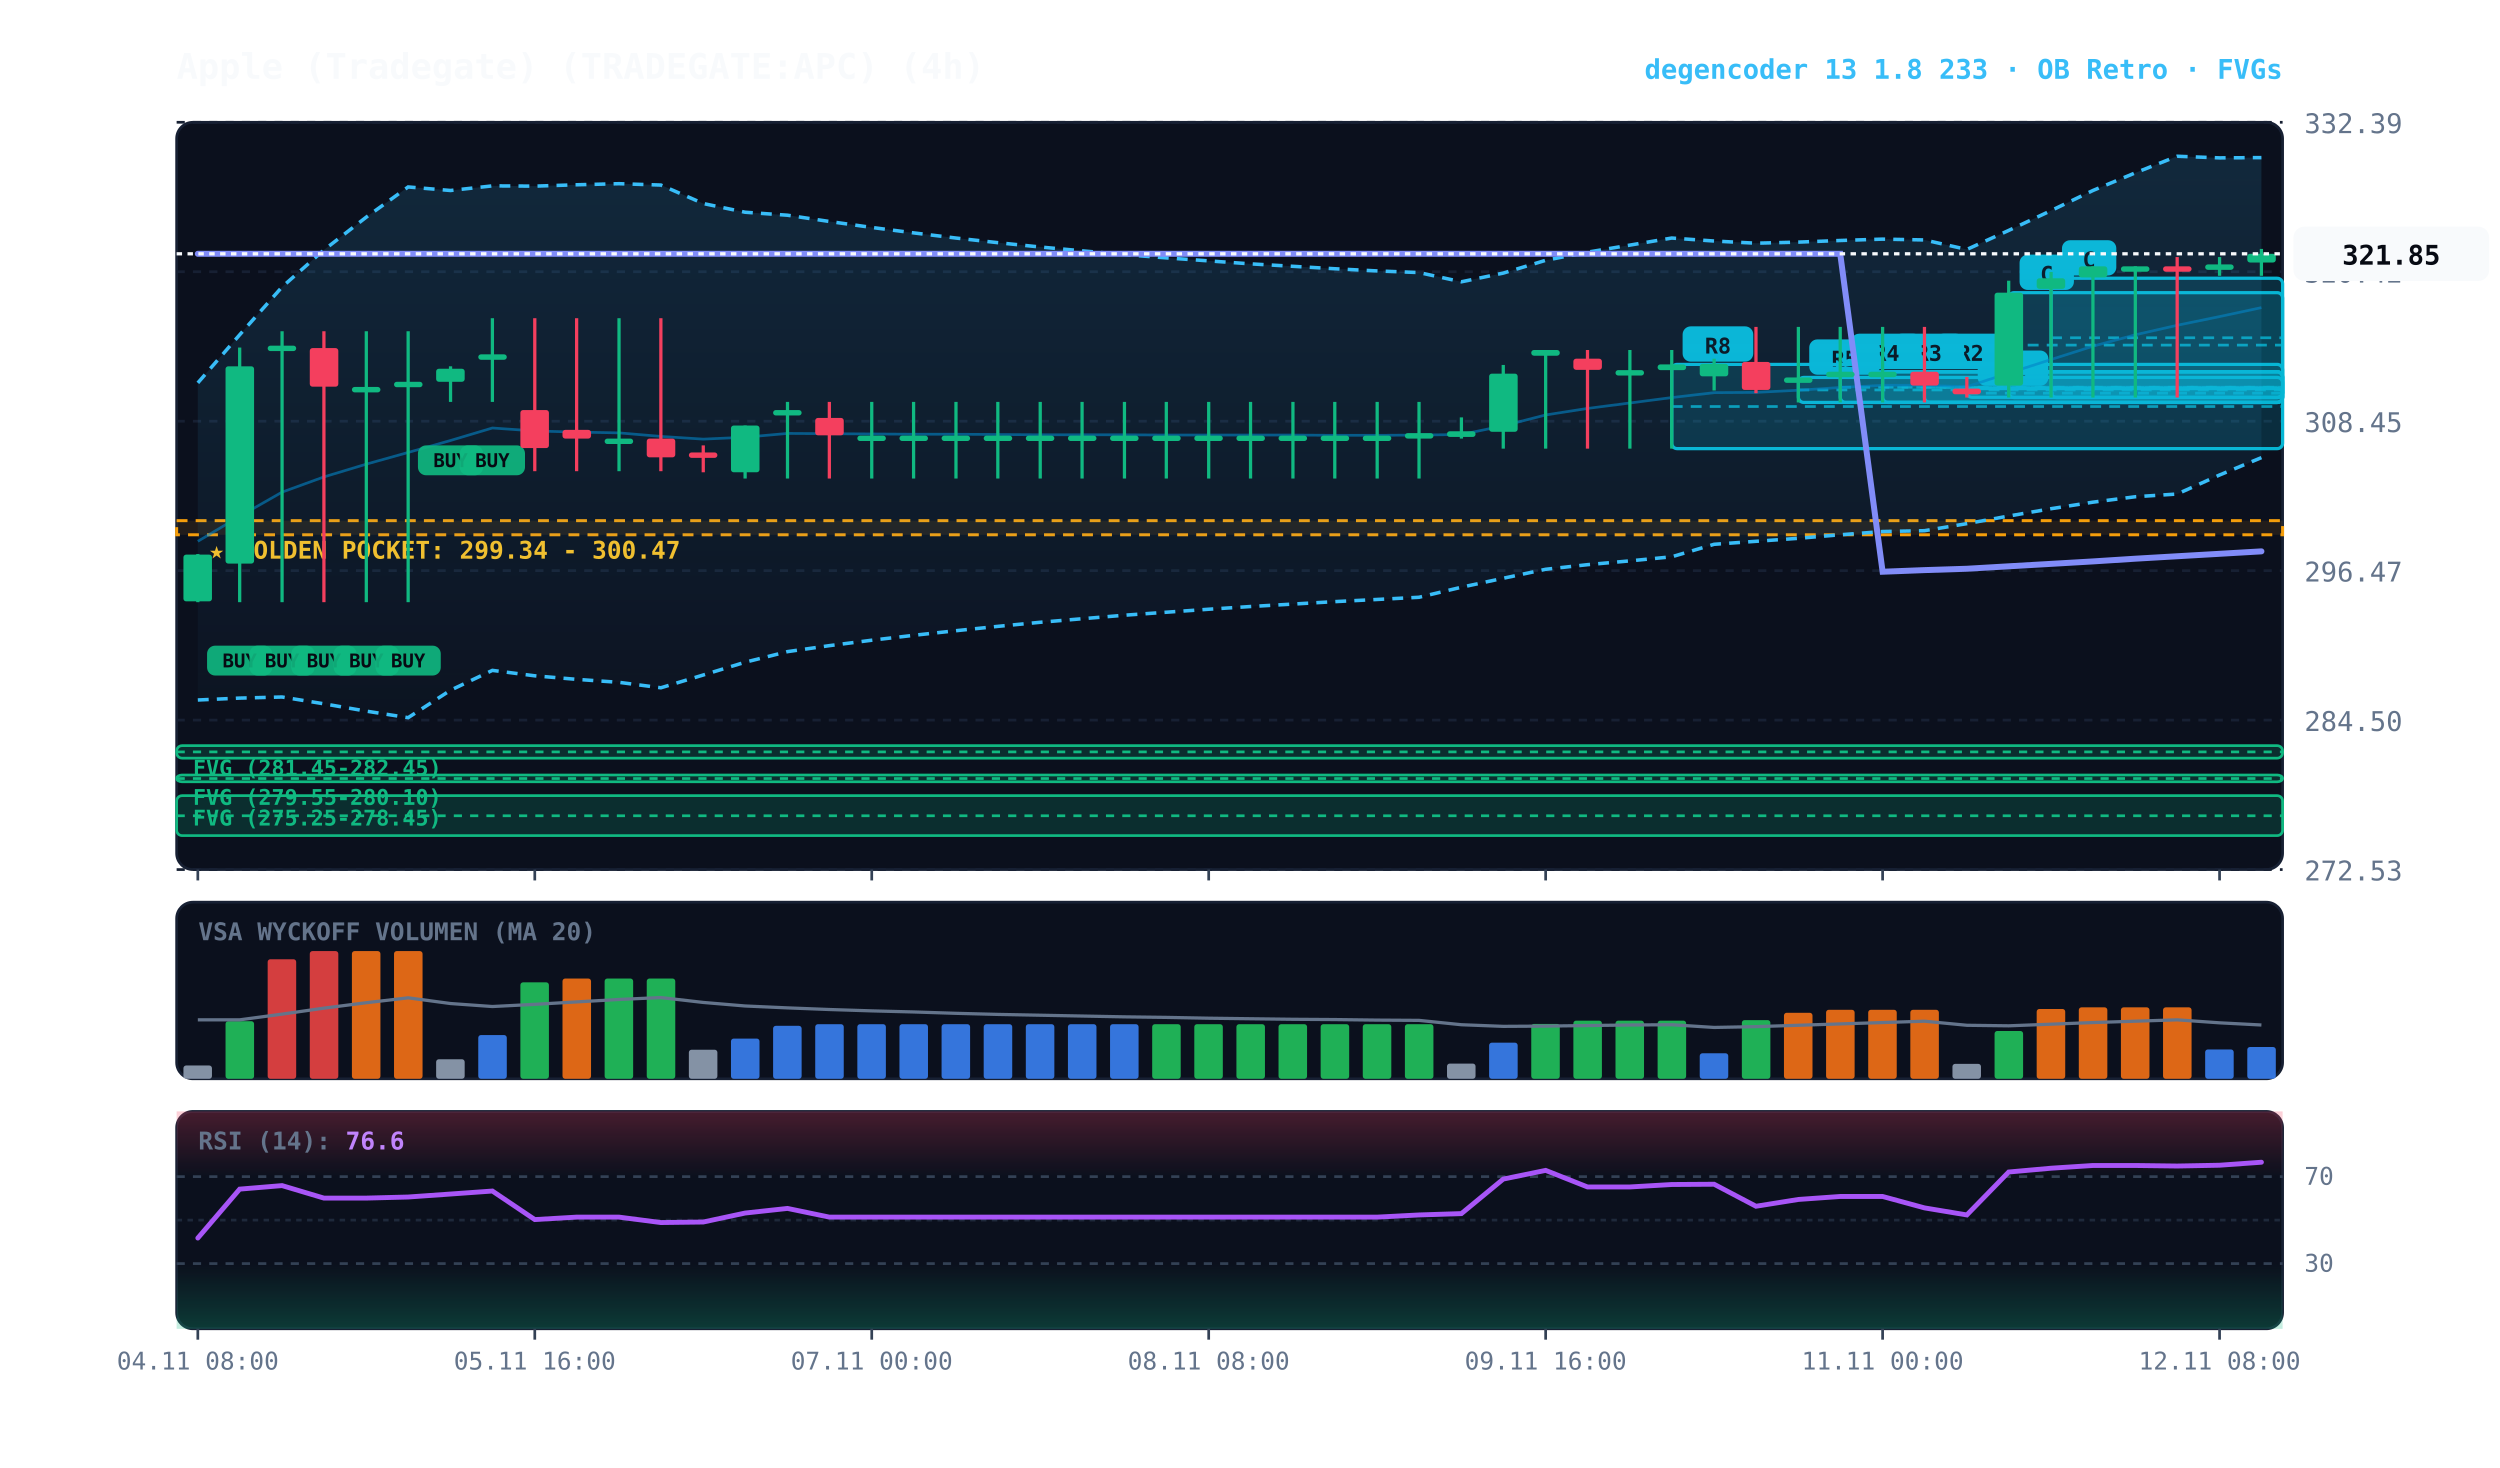
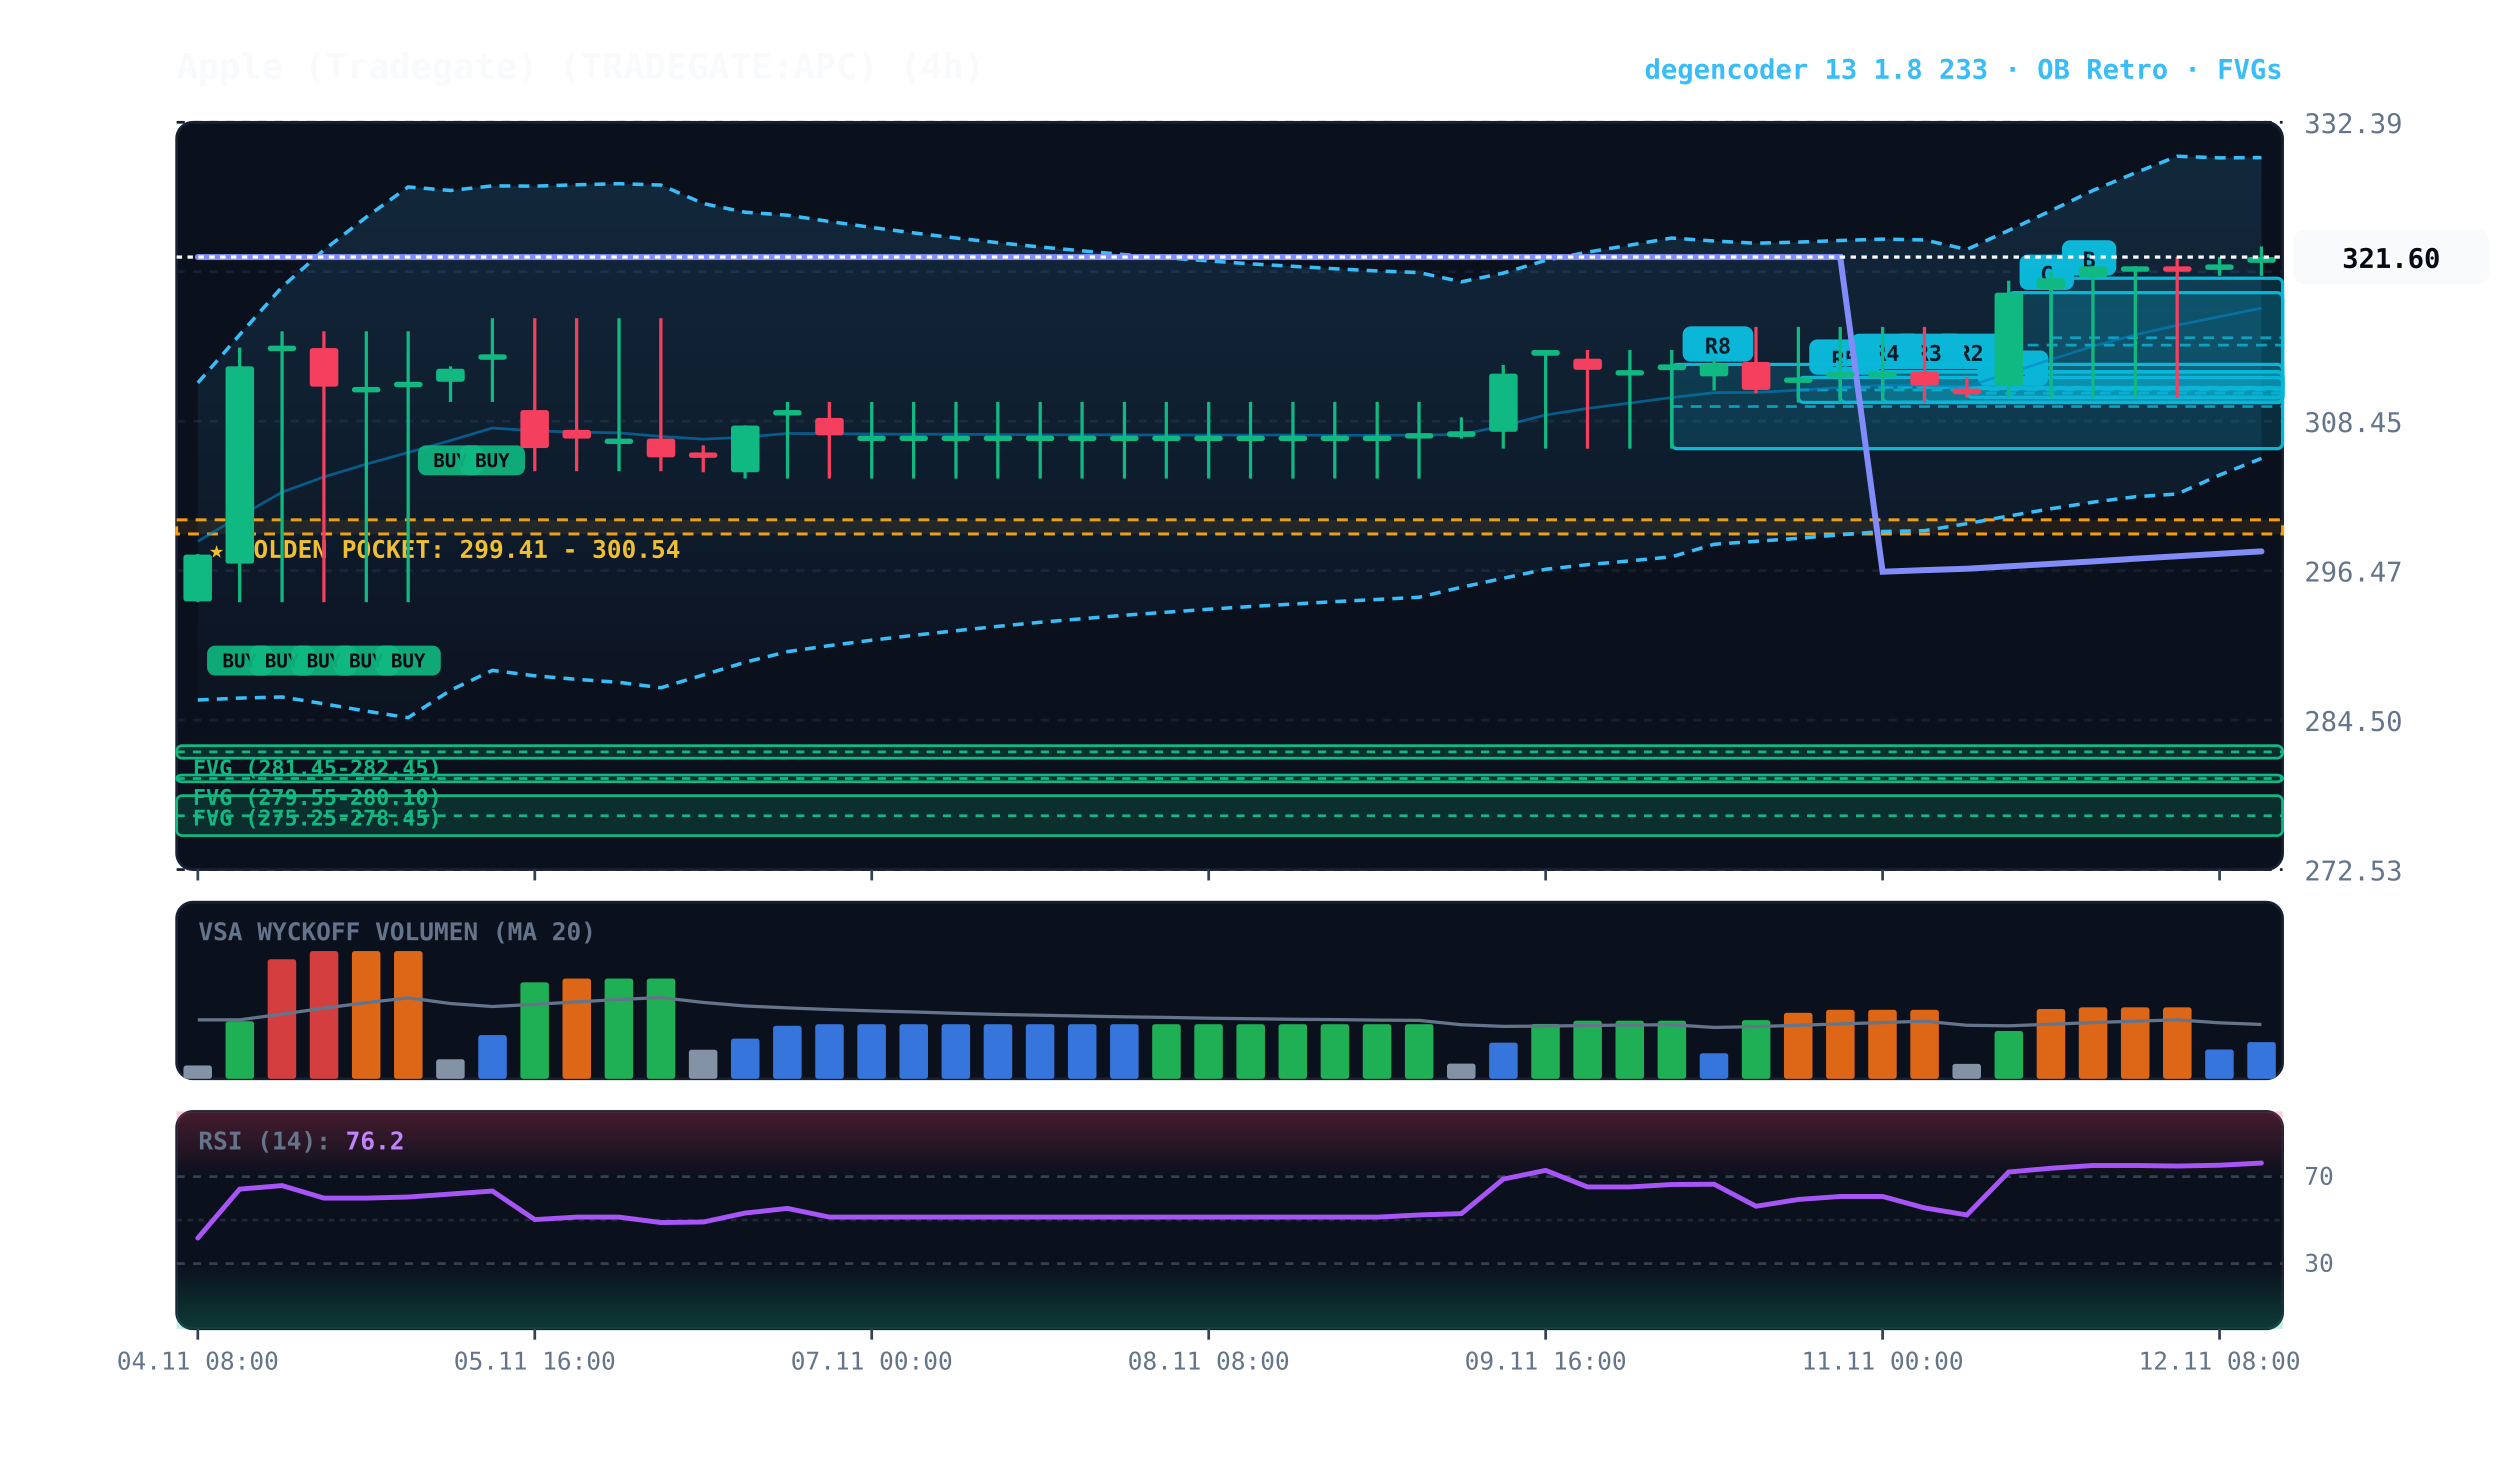
<svg xmlns="http://www.w3.org/2000/svg" viewBox="0 0 920 540" width="100%" height="100%" style="background:#070a13; font-family:'JetBrains Mono', monospace;">
  <defs>
    <linearGradient id="cloud-grad" x1="0%" y1="0%" x2="0%" y2="100%">
      <stop offset="0%" stop-color="#38bdf8" stop-opacity="0.14" />
      <stop offset="100%" stop-color="#38bdf8" stop-opacity="0.02" />
    </linearGradient>
    <linearGradient id="rsi-overbought" x1="0%" y1="0%" x2="0%" y2="100%">
      <stop offset="0%" stop-color="#f43f5e" stop-opacity="0.25" />
      <stop offset="100%" stop-color="#f43f5e" stop-opacity="0.0" />
    </linearGradient>
    <linearGradient id="rsi-oversold" x1="0%" y1="0%" x2="0%" y2="100%">
      <stop offset="0%" stop-color="#10b981" stop-opacity="0.0" />
      <stop offset="100%" stop-color="#10b981" stop-opacity="0.25" />
    </linearGradient>
  </defs>
  <rect x="65" y="45" width="775" height="275" fill="#0b101d" rx="6" stroke="#172033" stroke-width="1" />
  <rect x="65" y="332" width="775" height="65" fill="#0b101d" rx="6" stroke="#172033" stroke-width="1" />
  <rect x="65" y="409" width="775" height="80" fill="#0b101d" rx="6" stroke="#172033" stroke-width="1" />
  <line x1="65" y1="320.0" x2="840" y2="320.0" stroke="#172033" stroke-dasharray="3,3" stroke-width="1" />
  <text x="848" y="324.0" fill="#64748b" font-size="10" text-anchor="start">272.53</text>
  <line x1="65" y1="265.0" x2="840" y2="265.0" stroke="#172033" stroke-dasharray="3,3" stroke-width="1" />
  <text x="848" y="269.0" fill="#64748b" font-size="10" text-anchor="start">284.50</text>
  <line x1="65" y1="210.0" x2="840" y2="210.0" stroke="#172033" stroke-dasharray="3,3" stroke-width="1" />
  <text x="848" y="214.0" fill="#64748b" font-size="10" text-anchor="start">296.47</text>
  <line x1="65" y1="155.0" x2="840" y2="155.0" stroke="#172033" stroke-dasharray="3,3" stroke-width="1" />
  <text x="848" y="159.0" fill="#64748b" font-size="10" text-anchor="start">308.45</text>
  <line x1="65" y1="100.0" x2="840" y2="100.0" stroke="#172033" stroke-dasharray="3,3" stroke-width="1" />
  <text x="848" y="104.0" fill="#64748b" font-size="10" text-anchor="start">320.42</text>
  <line x1="65" y1="45.0" x2="840" y2="45.0" stroke="#172033" stroke-dasharray="3,3" stroke-width="1" />
  <text x="848" y="49.0" fill="#64748b" font-size="10" text-anchor="start">332.39</text>
-   <rect x="65" y="191.6" width="775" height="5.2" fill="rgba(245, 158, 11, 0.10)" stroke="#f59e0b" stroke-dasharray="4,3" stroke-width="1.1" />
-   <text x="77" y="205.6" fill="#fbbf24" font-size="9" font-weight="bold">★ GOLDEN POCKET: 299.34 - 300.47</text>
+   <rect x="65" y="191.3" width="775" height="5.2" fill="rgba(245, 158, 11, 0.10)" stroke="#f59e0b" stroke-dasharray="4,3" stroke-width="1.1" />
+   <text x="77" y="205.3" fill="#fbbf24" font-size="9" font-weight="bold">★ GOLDEN POCKET: 299.41 - 300.54</text>
  <rect x="65.0" y="274.4" width="775.0" height="4.6" fill="rgba(16, 185, 129, 0.18)" stroke="#10b981" stroke-width="1" rx="2" />
  <line x1="65.0" y1="276.7" x2="840" y2="276.7" stroke="#10b981" stroke-dasharray="3,3" stroke-width="1" />
  <text x="71.0" y="285.4" fill="#10b981" font-size="8" font-weight="bold">FVG (281.45-282.45)</text>
  <rect x="65.0" y="285.2" width="775.0" height="2.5" fill="rgba(16, 185, 129, 0.18)" stroke="#10b981" stroke-width="1" rx="2" />
  <line x1="65.0" y1="286.5" x2="840" y2="286.5" stroke="#10b981" stroke-dasharray="3,3" stroke-width="1" />
  <text x="71.0" y="296.2" fill="#10b981" font-size="8" font-weight="bold">FVG (279.55-280.10)</text>
  <rect x="65.0" y="292.8" width="775.0" height="14.7" fill="rgba(16, 185, 129, 0.18)" stroke="#10b981" stroke-width="1" rx="2" />
  <line x1="65.0" y1="300.2" x2="840" y2="300.2" stroke="#10b981" stroke-dasharray="3,3" stroke-width="1" />
  <text x="71.0" y="303.8" fill="#10b981" font-size="8" font-weight="bold">FVG (275.25-278.45)</text>
  <rect x="754.8" y="102.4" width="85.2" height="43.9" fill="rgba(6, 182, 212, 0.18)" stroke="#06b6d4" stroke-width="1.2" rx="2" />
  <line x1="754.8" y1="124.3" x2="840" y2="124.3" stroke="#06b6d4" stroke-dasharray="4,3" stroke-width="1.0" opacity="0.8" />
  <rect x="758.8" y="88.4" width="20" height="13" fill="#06b6d4" rx="3" />
-   <text x="768.8" y="98.4" fill="#070a13" font-size="8" font-weight="bold" text-anchor="middle">C</text>
+   <text x="768.8" y="98.4" fill="#070a13" font-size="8" font-weight="bold" text-anchor="middle">B</text>
  <rect x="739.2" y="107.7" width="100.8" height="38.6" fill="rgba(6, 182, 212, 0.18)" stroke="#06b6d4" stroke-width="1.2" rx="2" />
  <line x1="739.2" y1="127.0" x2="840" y2="127.0" stroke="#06b6d4" stroke-dasharray="4,3" stroke-width="1.0" opacity="0.8" />
  <rect x="743.2" y="93.7" width="20" height="13" fill="#06b6d4" rx="3" />
  <text x="753.2" y="103.7" fill="#070a13" font-size="8" font-weight="bold" text-anchor="middle">C</text>
  <rect x="723.8" y="143.0" width="116.2" height="3.2" fill="rgba(6, 182, 212, 0.18)" stroke="#06b6d4" stroke-width="1.2" rx="2" />
  <line x1="723.8" y1="144.7" x2="840" y2="144.7" stroke="#06b6d4" stroke-dasharray="4,3" stroke-width="1.0" opacity="0.8" />
  <rect x="727.8" y="129.0" width="26" height="13" fill="#06b6d4" rx="3" />
  <text x="740.8" y="139.0" fill="#070a13" font-size="8" font-weight="bold" text-anchor="middle">R1</text>
  <rect x="708.2" y="136.8" width="131.8" height="11.3" fill="rgba(6, 182, 212, 0.18)" stroke="#06b6d4" stroke-width="1.2" rx="2" />
  <line x1="708.2" y1="142.5" x2="840" y2="142.5" stroke="#06b6d4" stroke-dasharray="4,3" stroke-width="1.0" opacity="0.8" />
  <rect x="712.2" y="122.8" width="26" height="13" fill="#06b6d4" rx="3" />
  <text x="725.2" y="132.8" fill="#070a13" font-size="8" font-weight="bold" text-anchor="middle">R2</text>
  <rect x="692.8" y="136.8" width="147.2" height="11.3" fill="rgba(6, 182, 212, 0.18)" stroke="#06b6d4" stroke-width="1.2" rx="2" />
  <line x1="692.8" y1="142.5" x2="840" y2="142.5" stroke="#06b6d4" stroke-dasharray="4,3" stroke-width="1.0" opacity="0.8" />
  <rect x="696.8" y="122.8" width="26" height="13" fill="#06b6d4" rx="3" />
  <text x="709.8" y="132.8" fill="#070a13" font-size="8" font-weight="bold" text-anchor="middle">R3</text>
  <rect x="677.2" y="136.8" width="162.8" height="11.3" fill="rgba(6, 182, 212, 0.18)" stroke="#06b6d4" stroke-width="1.2" rx="2" />
  <line x1="677.2" y1="142.5" x2="840" y2="142.5" stroke="#06b6d4" stroke-dasharray="4,3" stroke-width="1.0" opacity="0.8" />
  <rect x="681.2" y="122.8" width="26" height="13" fill="#06b6d4" rx="3" />
  <text x="694.2" y="132.8" fill="#070a13" font-size="8" font-weight="bold" text-anchor="middle">R4</text>
  <rect x="661.8" y="138.9" width="178.2" height="9.2" fill="rgba(6, 182, 212, 0.18)" stroke="#06b6d4" stroke-width="1.2" rx="2" />
  <line x1="661.8" y1="143.5" x2="840" y2="143.5" stroke="#06b6d4" stroke-dasharray="4,3" stroke-width="1.0" opacity="0.8" />
  <rect x="665.8" y="124.9" width="26" height="13" fill="#06b6d4" rx="3" />
  <text x="678.8" y="134.9" fill="#070a13" font-size="8" font-weight="bold" text-anchor="middle">R5</text>
  <rect x="615.2" y="134.1" width="224.8" height="31.0" fill="rgba(6, 182, 212, 0.18)" stroke="#06b6d4" stroke-width="1.2" rx="2" />
  <line x1="615.2" y1="149.6" x2="840" y2="149.6" stroke="#06b6d4" stroke-dasharray="4,3" stroke-width="1.0" opacity="0.8" />
  <rect x="619.2" y="120.1" width="26" height="13" fill="#06b6d4" rx="3" />
  <text x="632.2" y="130.1" fill="#070a13" font-size="8" font-weight="bold" text-anchor="middle">R8</text>
-   <polygon points="72.8,140.9 88.2,123.2 103.8,105.6 119.2,92.0 134.8,79.9 150.2,68.8 165.8,70.1 181.2,68.4 196.8,68.5 212.2,68.0 227.8,67.6 243.2,68.1 258.8,74.9 274.2,78.1 289.8,79.2 305.2,81.5 320.8,83.7 336.2,85.7 351.8,87.6 367.2,89.3 382.8,90.9 398.2,92.3 413.8,93.7 429.2,94.9 444.8,96.0 460.2,97.1 475.8,98.0 491.2,98.9 506.8,99.7 522.2,100.3 537.8,103.7 553.2,100.5 568.8,95.8 584.2,92.8 599.8,90.2 615.2,87.6 630.8,88.7 646.2,89.5 661.8,89.1 677.2,88.5 692.8,88.0 708.2,88.3 723.8,91.8 739.2,84.8 754.8,77.5 770.2,70.1 785.8,63.6 801.2,57.5 816.8,58.1 832.2,58.0 832.2,168.4 816.8,174.8 801.2,181.8 785.8,182.8 770.2,184.8 754.8,187.2 739.2,189.9 723.8,192.7 708.2,195.3 692.8,195.6 677.2,196.8 661.8,198.1 646.2,199.2 630.8,200.3 615.2,204.9 599.8,206.4 584.2,207.8 568.8,209.5 553.2,212.8 537.8,216.1 522.2,219.8 506.8,220.6 491.2,221.4 475.8,222.3 460.2,223.2 444.8,224.2 429.2,225.3 413.8,226.4 398.2,227.7 382.8,229.0 367.2,230.5 351.8,232.1 336.2,233.8 320.8,235.6 305.2,237.6 289.8,239.8 274.2,243.7 258.8,248.4 243.2,253.1 227.8,251.1 212.2,250.0 196.8,248.7 181.2,246.7 165.8,254.0 150.2,264.1 134.8,261.7 119.2,259.0 103.8,256.5 88.2,256.9 72.8,257.6" fill="url(#cloud-grad)" />
+   <polygon points="72.8,140.9 88.2,123.2 103.8,105.6 119.2,92.0 134.8,79.9 150.2,68.8 165.8,70.1 181.2,68.4 196.8,68.5 212.2,68.0 227.8,67.6 243.2,68.1 258.8,74.9 274.2,78.1 289.8,79.2 305.2,81.5 320.8,83.7 336.2,85.7 351.8,87.6 367.2,89.3 382.8,90.9 398.2,92.3 413.8,93.7 429.2,94.9 444.8,96.0 460.2,97.1 475.8,98.0 491.2,98.9 506.8,99.7 522.2,100.3 537.8,103.7 553.2,100.5 568.8,95.8 584.2,92.8 599.8,90.2 615.2,87.6 630.8,88.7 646.2,89.5 661.8,89.1 677.2,88.5 692.8,88.0 708.2,88.3 723.8,91.8 739.2,84.8 754.8,77.5 770.2,70.1 785.8,63.6 801.2,57.5 816.8,58.1 832.2,58.0 832.2,168.7 816.8,174.8 801.2,181.8 785.8,182.8 770.2,184.8 754.8,187.2 739.2,189.9 723.8,192.7 708.2,195.3 692.8,195.6 677.2,196.8 661.8,198.1 646.2,199.2 630.8,200.3 615.2,204.9 599.8,206.4 584.2,207.8 568.8,209.5 553.2,212.8 537.8,216.1 522.2,219.8 506.8,220.6 491.2,221.4 475.8,222.3 460.2,223.2 444.8,224.2 429.2,225.3 413.8,226.4 398.2,227.7 382.8,229.0 367.2,230.5 351.8,232.1 336.2,233.8 320.8,235.6 305.2,237.6 289.8,239.8 274.2,243.7 258.8,248.4 243.2,253.1 227.8,251.1 212.2,250.0 196.8,248.7 181.2,246.7 165.8,254.0 150.2,264.1 134.8,261.7 119.2,259.0 103.8,256.5 88.2,256.9 72.8,257.6" fill="url(#cloud-grad)" />
  <polyline points="72.8,140.9 88.2,123.2 103.8,105.6 119.2,92.0 134.8,79.9 150.2,68.8 165.8,70.1 181.2,68.4 196.8,68.5 212.2,68.0 227.8,67.6 243.2,68.1 258.8,74.9 274.2,78.1 289.8,79.2 305.2,81.5 320.8,83.7 336.2,85.7 351.8,87.6 367.2,89.3 382.8,90.9 398.2,92.3 413.8,93.7 429.2,94.9 444.8,96.0 460.2,97.1 475.8,98.0 491.2,98.9 506.8,99.7 522.2,100.3 537.8,103.7 553.2,100.5 568.8,95.8 584.2,92.8 599.8,90.2 615.2,87.6 630.8,88.7 646.2,89.5 661.8,89.1 677.2,88.5 692.8,88.0 708.2,88.3 723.8,91.8 739.2,84.8 754.8,77.5 770.2,70.1 785.8,63.6 801.2,57.5 816.8,58.1 832.2,58.0" fill="none" stroke="#38bdf8" stroke-width="1.3" stroke-dasharray="4,3" />
-   <polyline points="72.8,257.6 88.2,256.9 103.8,256.5 119.2,259.0 134.8,261.7 150.2,264.1 165.8,254.0 181.2,246.7 196.8,248.7 212.2,250.0 227.8,251.1 243.2,253.1 258.8,248.4 274.2,243.7 289.8,239.8 305.2,237.6 320.8,235.6 336.2,233.8 351.8,232.1 367.2,230.5 382.8,229.0 398.2,227.7 413.8,226.4 429.2,225.3 444.8,224.2 460.2,223.2 475.8,222.3 491.2,221.4 506.8,220.6 522.2,219.8 537.8,216.1 553.2,212.8 568.8,209.5 584.2,207.8 599.8,206.4 615.2,204.9 630.8,200.3 646.2,199.2 661.8,198.1 677.2,196.8 692.8,195.6 708.2,195.3 723.8,192.7 739.2,189.9 754.8,187.2 770.2,184.8 785.8,182.8 801.2,181.8 816.8,174.8 832.2,168.4" fill="none" stroke="#38bdf8" stroke-width="1.3" stroke-dasharray="4,3" />
-   <polyline points="72.8,199.2 88.2,190.0 103.8,181.1 119.2,175.5 134.8,170.8 150.2,166.5 165.8,162.1 181.2,157.5 196.8,158.6 212.2,159.0 227.8,159.3 243.2,160.6 258.8,161.6 274.2,160.9 289.8,159.5 305.2,159.6 320.8,159.7 336.2,159.8 351.8,159.8 367.2,159.9 382.8,160.0 398.2,160.0 413.8,160.0 429.2,160.1 444.8,160.1 460.2,160.1 475.8,160.1 491.2,160.2 506.8,160.2 522.2,160.1 537.8,159.9 553.2,156.7 568.8,152.7 584.2,150.3 599.8,148.3 615.2,146.3 630.8,144.5 646.2,144.4 661.8,143.6 677.2,142.6 692.8,141.8 708.2,141.8 723.8,142.3 739.2,137.3 754.8,132.3 770.2,127.4 785.8,123.2 801.2,119.7 816.8,116.5 832.2,113.2" fill="none" stroke="#0284c7" stroke-width="1.0" stroke-opacity="0.6" />
-   <polyline points="72.8,93.4 88.2,93.4 103.8,93.4 119.2,93.4 134.8,93.4 150.2,93.4 165.8,93.4 181.2,93.4 196.8,93.4 212.2,93.4 227.8,93.4 243.2,93.4 258.8,93.4 274.2,93.4 289.8,93.4 305.2,93.4 320.8,93.4 336.2,93.4 351.8,93.4 367.2,93.4 382.8,93.4 398.2,93.4 413.8,93.4 429.2,93.4 444.8,93.4 460.2,93.4 475.8,93.4 491.2,93.4 506.8,93.4 522.2,93.4 537.8,93.4 553.2,93.4 568.8,93.4 584.2,93.4 599.8,93.4 615.2,93.4 630.8,93.4 646.2,93.4 661.8,93.4 677.2,93.4 692.8,210.4 708.2,209.8 723.8,209.3 739.2,208.4 754.8,207.5 770.2,206.6 785.8,205.6 801.2,204.7 816.8,203.8 832.2,202.9" fill="none" stroke="#818cf8" stroke-width="2.2" stroke-linecap="round" />
+   <polyline points="72.8,257.6 88.2,256.9 103.8,256.5 119.2,259.0 134.8,261.7 150.2,264.1 165.8,254.0 181.2,246.7 196.8,248.7 212.2,250.0 227.8,251.1 243.2,253.1 258.8,248.4 274.2,243.7 289.8,239.8 305.2,237.6 320.8,235.6 336.2,233.8 351.8,232.1 367.2,230.5 382.8,229.0 398.2,227.7 413.8,226.4 429.2,225.3 444.8,224.2 460.2,223.2 475.8,222.3 491.2,221.4 506.8,220.6 522.2,219.8 537.8,216.1 553.2,212.8 568.8,209.5 584.2,207.8 599.8,206.4 615.2,204.9 630.8,200.3 646.2,199.2 661.8,198.1 677.2,196.8 692.8,195.6 708.2,195.3 723.8,192.7 739.2,189.9 754.8,187.2 770.2,184.8 785.8,182.8 801.2,181.8 816.8,174.8 832.2,168.7" fill="none" stroke="#38bdf8" stroke-width="1.3" stroke-dasharray="4,3" />
+   <polyline points="72.8,199.2 88.2,190.0 103.8,181.1 119.2,175.5 134.8,170.8 150.2,166.5 165.8,162.1 181.2,157.5 196.8,158.6 212.2,159.0 227.8,159.3 243.2,160.6 258.8,161.6 274.2,160.9 289.8,159.5 305.2,159.6 320.8,159.7 336.2,159.8 351.8,159.8 367.2,159.9 382.8,160.0 398.2,160.0 413.8,160.0 429.2,160.1 444.8,160.1 460.2,160.1 475.8,160.1 491.2,160.2 506.8,160.2 522.2,160.1 537.8,159.9 553.2,156.7 568.8,152.7 584.2,150.3 599.8,148.3 615.2,146.3 630.8,144.5 646.2,144.4 661.8,143.6 677.2,142.6 692.8,141.8 708.2,141.8 723.8,142.3 739.2,137.3 754.8,132.3 770.2,127.4 785.8,123.2 801.2,119.7 816.8,116.5 832.2,113.4" fill="none" stroke="#0284c7" stroke-width="1.0" stroke-opacity="0.6" />
+   <polyline points="72.8,94.6 88.2,94.6 103.8,94.6 119.2,94.6 134.8,94.6 150.2,94.6 165.8,94.6 181.2,94.6 196.8,94.6 212.2,94.6 227.8,94.6 243.2,94.6 258.8,94.6 274.2,94.6 289.8,94.6 305.2,94.6 320.8,94.6 336.2,94.6 351.8,94.6 367.2,94.6 382.8,94.6 398.2,94.6 413.8,94.6 429.2,94.6 444.8,94.6 460.2,94.6 475.8,94.6 491.2,94.6 506.8,94.6 522.2,94.6 537.8,94.6 553.2,94.6 568.8,94.6 584.2,94.6 599.8,94.6 615.2,94.6 630.8,94.6 646.2,94.6 661.8,94.6 677.2,94.6 692.8,210.4 708.2,209.8 723.8,209.3 739.2,208.4 754.8,207.5 770.2,206.6 785.8,205.6 801.2,204.7 816.8,203.8 832.2,202.9" fill="none" stroke="#818cf8" stroke-width="2.2" stroke-linecap="round" />
  <line x1="72.8" y1="203.9" x2="72.8" y2="221.6" stroke="#10b981" stroke-width="1.2" />
  <rect x="67.5" y="204.1" width="10.5" height="17.2" fill="#10b981" rx="1" />
  <line x1="88.2" y1="127.9" x2="88.2" y2="221.6" stroke="#10b981" stroke-width="1.2" />
  <rect x="83.0" y="134.8" width="10.5" height="72.6" fill="#10b981" rx="1" />
  <rect x="76.2" y="237.6" width="24" height="11" fill="#10b981" rx="3" opacity="0.9" />
  <text x="88.2" y="245.6" fill="#070a13" font-size="7" font-weight="bold" text-anchor="middle">BUY</text>
  <line x1="103.8" y1="121.9" x2="103.8" y2="221.6" stroke="#10b981" stroke-width="1.2" />
  <rect x="98.5" y="127.2" width="10.5" height="2.0" fill="#10b981" rx="1" />
  <rect x="91.8" y="237.6" width="24" height="11" fill="#10b981" rx="3" opacity="0.9" />
  <text x="103.8" y="245.6" fill="#070a13" font-size="7" font-weight="bold" text-anchor="middle">BUY</text>
  <line x1="119.2" y1="121.9" x2="119.2" y2="221.6" stroke="#f43f5e" stroke-width="1.2" />
  <rect x="114.0" y="128.1" width="10.5" height="14.2" fill="#f43f5e" rx="1" />
  <rect x="107.2" y="237.6" width="24" height="11" fill="#10b981" rx="3" opacity="0.9" />
  <text x="119.2" y="245.6" fill="#070a13" font-size="7" font-weight="bold" text-anchor="middle">BUY</text>
  <line x1="134.8" y1="121.9" x2="134.8" y2="221.6" stroke="#10b981" stroke-width="1.2" />
  <rect x="129.5" y="142.4" width="10.5" height="2.0" fill="#10b981" rx="1" />
  <rect x="122.8" y="237.6" width="24" height="11" fill="#10b981" rx="3" opacity="0.9" />
  <text x="134.8" y="245.6" fill="#070a13" font-size="7" font-weight="bold" text-anchor="middle">BUY</text>
  <line x1="150.2" y1="121.9" x2="150.2" y2="221.6" stroke="#10b981" stroke-width="1.2" />
  <rect x="145.0" y="140.5" width="10.5" height="2.0" fill="#10b981" rx="1" />
  <rect x="138.2" y="237.6" width="24" height="11" fill="#10b981" rx="3" opacity="0.9" />
  <text x="150.2" y="245.6" fill="#070a13" font-size="7" font-weight="bold" text-anchor="middle">BUY</text>
  <line x1="165.8" y1="134.8" x2="165.8" y2="147.9" stroke="#10b981" stroke-width="1.2" />
  <rect x="160.5" y="135.7" width="10.5" height="4.8" fill="#10b981" rx="1" />
  <rect x="153.8" y="163.9" width="24" height="11" fill="#10b981" rx="3" opacity="0.9" />
  <text x="165.8" y="171.9" fill="#070a13" font-size="7" font-weight="bold" text-anchor="middle">BUY</text>
  <line x1="181.2" y1="117.1" x2="181.2" y2="147.9" stroke="#10b981" stroke-width="1.2" />
  <rect x="176.0" y="130.4" width="10.5" height="2.0" fill="#10b981" rx="1" />
  <rect x="169.2" y="163.9" width="24" height="11" fill="#10b981" rx="3" opacity="0.9" />
  <text x="181.2" y="171.9" fill="#070a13" font-size="7" font-weight="bold" text-anchor="middle">BUY</text>
  <line x1="196.8" y1="117.1" x2="196.8" y2="173.4" stroke="#f43f5e" stroke-width="1.2" />
  <rect x="191.5" y="150.9" width="10.5" height="14.0" fill="#f43f5e" rx="1" />
  <line x1="212.2" y1="117.1" x2="212.2" y2="173.4" stroke="#f43f5e" stroke-width="1.2" />
  <rect x="207.0" y="158.2" width="10.5" height="3.2" fill="#f43f5e" rx="1" />
  <line x1="227.8" y1="117.1" x2="227.8" y2="173.4" stroke="#10b981" stroke-width="1.2" />
  <rect x="222.5" y="161.4" width="10.5" height="2.0" fill="#10b981" rx="1" />
  <line x1="243.2" y1="117.1" x2="243.2" y2="173.4" stroke="#f43f5e" stroke-width="1.2" />
  <rect x="238.0" y="161.4" width="10.5" height="6.9" fill="#f43f5e" rx="1" />
  <line x1="258.8" y1="163.9" x2="258.8" y2="173.8" stroke="#f43f5e" stroke-width="1.2" />
  <rect x="253.5" y="166.5" width="10.5" height="2.0" fill="#f43f5e" rx="1" />
  <line x1="274.2" y1="156.6" x2="274.2" y2="176.1" stroke="#10b981" stroke-width="1.2" />
  <rect x="269.0" y="156.6" width="10.5" height="17.2" fill="#10b981" rx="1" />
  <line x1="289.8" y1="147.9" x2="289.8" y2="176.1" stroke="#10b981" stroke-width="1.2" />
  <rect x="284.5" y="150.9" width="10.5" height="2.0" fill="#10b981" rx="1" />
  <line x1="305.2" y1="147.9" x2="305.2" y2="176.1" stroke="#f43f5e" stroke-width="1.2" />
  <rect x="300.0" y="153.8" width="10.5" height="6.4" fill="#f43f5e" rx="1" />
  <line x1="320.8" y1="147.9" x2="320.8" y2="176.1" stroke="#10b981" stroke-width="1.2" />
  <rect x="315.5" y="160.3" width="10.5" height="2.0" fill="#10b981" rx="1" />
  <line x1="336.2" y1="147.9" x2="336.2" y2="176.1" stroke="#10b981" stroke-width="1.2" />
  <rect x="331.0" y="160.3" width="10.5" height="2.0" fill="#10b981" rx="1" />
  <line x1="351.8" y1="147.9" x2="351.8" y2="176.1" stroke="#10b981" stroke-width="1.2" />
  <rect x="346.5" y="160.3" width="10.5" height="2.0" fill="#10b981" rx="1" />
  <line x1="367.2" y1="147.9" x2="367.2" y2="176.1" stroke="#10b981" stroke-width="1.2" />
  <rect x="362.0" y="160.3" width="10.5" height="2.0" fill="#10b981" rx="1" />
  <line x1="382.8" y1="147.9" x2="382.8" y2="176.1" stroke="#10b981" stroke-width="1.2" />
  <rect x="377.5" y="160.3" width="10.5" height="2.0" fill="#10b981" rx="1" />
  <line x1="398.2" y1="147.9" x2="398.2" y2="176.1" stroke="#10b981" stroke-width="1.2" />
  <rect x="393.0" y="160.3" width="10.5" height="2.0" fill="#10b981" rx="1" />
  <line x1="413.8" y1="147.9" x2="413.8" y2="176.1" stroke="#10b981" stroke-width="1.2" />
  <rect x="408.5" y="160.3" width="10.5" height="2.0" fill="#10b981" rx="1" />
  <line x1="429.2" y1="147.9" x2="429.2" y2="176.1" stroke="#10b981" stroke-width="1.2" />
  <rect x="424.0" y="160.3" width="10.5" height="2.0" fill="#10b981" rx="1" />
  <line x1="444.8" y1="147.9" x2="444.8" y2="176.1" stroke="#10b981" stroke-width="1.2" />
  <rect x="439.5" y="160.3" width="10.5" height="2.0" fill="#10b981" rx="1" />
  <line x1="460.2" y1="147.9" x2="460.2" y2="176.1" stroke="#10b981" stroke-width="1.2" />
  <rect x="455.0" y="160.3" width="10.5" height="2.0" fill="#10b981" rx="1" />
  <line x1="475.8" y1="147.9" x2="475.8" y2="176.1" stroke="#10b981" stroke-width="1.2" />
  <rect x="470.5" y="160.3" width="10.5" height="2.0" fill="#10b981" rx="1" />
  <line x1="491.2" y1="147.9" x2="491.2" y2="176.1" stroke="#10b981" stroke-width="1.2" />
  <rect x="486.0" y="160.3" width="10.5" height="2.0" fill="#10b981" rx="1" />
  <line x1="506.8" y1="147.9" x2="506.8" y2="176.1" stroke="#10b981" stroke-width="1.2" />
  <rect x="501.5" y="160.3" width="10.5" height="2.0" fill="#10b981" rx="1" />
  <line x1="522.2" y1="147.9" x2="522.2" y2="176.1" stroke="#10b981" stroke-width="1.2" />
  <rect x="517.0" y="159.4" width="10.5" height="2.0" fill="#10b981" rx="1" />
  <line x1="537.8" y1="153.6" x2="537.8" y2="161.4" stroke="#10b981" stroke-width="1.2" />
  <rect x="532.5" y="158.7" width="10.5" height="2.1" fill="#10b981" rx="1" />
  <line x1="553.2" y1="134.3" x2="553.2" y2="165.1" stroke="#10b981" stroke-width="1.2" />
  <rect x="548.0" y="137.5" width="10.5" height="21.4" fill="#10b981" rx="1" />
  <line x1="568.8" y1="128.8" x2="568.8" y2="165.1" stroke="#10b981" stroke-width="1.2" />
  <rect x="563.5" y="128.8" width="10.5" height="2.1" fill="#10b981" rx="1" />
  <line x1="584.2" y1="128.8" x2="584.2" y2="165.1" stroke="#f43f5e" stroke-width="1.2" />
  <rect x="579.0" y="132.0" width="10.5" height="4.1" fill="#f43f5e" rx="1" />
  <line x1="599.8" y1="128.8" x2="599.8" y2="165.1" stroke="#10b981" stroke-width="1.2" />
  <rect x="594.5" y="136.2" width="10.5" height="2.0" fill="#10b981" rx="1" />
  <line x1="615.2" y1="128.8" x2="615.2" y2="165.1" stroke="#10b981" stroke-width="1.2" />
  <rect x="610.0" y="134.1" width="10.5" height="2.1" fill="#10b981" rx="1" />
  <line x1="630.8" y1="132.0" x2="630.8" y2="143.7" stroke="#10b981" stroke-width="1.2" />
  <rect x="625.5" y="133.9" width="10.5" height="4.6" fill="#10b981" rx="1" />
  <line x1="646.2" y1="120.3" x2="646.2" y2="144.7" stroke="#f43f5e" stroke-width="1.2" />
  <rect x="641.0" y="133.2" width="10.5" height="10.3" fill="#f43f5e" rx="1" />
  <line x1="661.8" y1="120.3" x2="661.8" y2="148.1" stroke="#10b981" stroke-width="1.2" />
  <rect x="656.5" y="138.9" width="10.5" height="2.0" fill="#10b981" rx="1" />
  <line x1="677.2" y1="120.3" x2="677.2" y2="148.1" stroke="#10b981" stroke-width="1.2" />
  <rect x="672.0" y="136.8" width="10.5" height="2.0" fill="#10b981" rx="1" />
  <line x1="692.8" y1="120.3" x2="692.8" y2="148.1" stroke="#10b981" stroke-width="1.2" />
  <rect x="687.5" y="136.8" width="10.5" height="2.0" fill="#10b981" rx="1" />
  <line x1="708.2" y1="120.3" x2="708.2" y2="148.1" stroke="#f43f5e" stroke-width="1.2" />
  <rect x="703.0" y="136.8" width="10.5" height="5.1" fill="#f43f5e" rx="1" />
  <line x1="723.8" y1="138.7" x2="723.8" y2="146.3" stroke="#f43f5e" stroke-width="1.2" />
  <rect x="718.5" y="143.0" width="10.5" height="2.1" fill="#f43f5e" rx="1" />
  <line x1="739.2" y1="103.3" x2="739.2" y2="146.3" stroke="#10b981" stroke-width="1.2" />
  <rect x="734.0" y="107.7" width="10.5" height="34.2" fill="#10b981" rx="1" />
  <line x1="754.8" y1="100.1" x2="754.8" y2="146.3" stroke="#10b981" stroke-width="1.2" />
  <rect x="749.5" y="102.4" width="10.5" height="3.9" fill="#10b981" rx="1" />
  <line x1="770.2" y1="98.0" x2="770.2" y2="146.3" stroke="#10b981" stroke-width="1.2" />
  <rect x="765.0" y="98.0" width="10.5" height="4.1" fill="#10b981" rx="1" />
  <line x1="785.8" y1="98.0" x2="785.8" y2="146.3" stroke="#10b981" stroke-width="1.2" />
  <rect x="780.5" y="98.0" width="10.5" height="2.0" fill="#10b981" rx="1" />
  <line x1="801.2" y1="94.6" x2="801.2" y2="146.3" stroke="#f43f5e" stroke-width="1.2" />
  <rect x="796.0" y="98.0" width="10.5" height="2.0" fill="#f43f5e" rx="1" />
  <line x1="816.8" y1="94.6" x2="816.8" y2="101.5" stroke="#10b981" stroke-width="1.2" />
  <rect x="811.5" y="97.3" width="10.5" height="2.0" fill="#10b981" rx="1" />
-   <line x1="832.2" y1="91.6" x2="832.2" y2="101.5" stroke="#10b981" stroke-width="1.2" />
-   <rect x="827.0" y="93.4" width="10.5" height="3.2" fill="#10b981" rx="1" />
-   <line x1="65" y1="93.4" x2="840" y2="93.4" stroke="#f8fafc" stroke-width="1.2" stroke-dasharray="2,2" />
-   <rect x="844" y="83.4" width="72" height="20" fill="#f8fafc" rx="4" />
-   <text x="880" y="97.4" fill="#070a13" font-size="10" font-weight="bold" text-anchor="middle">321.85</text>
+   <line x1="832.2" y1="90.7" x2="832.2" y2="101.5" stroke="#10b981" stroke-width="1.2" />
+   <rect x="827.0" y="94.6" width="10.5" height="2.1" fill="#10b981" rx="1" />
+   <line x1="65" y1="94.6" x2="840" y2="94.6" stroke="#f8fafc" stroke-width="1.2" stroke-dasharray="2,2" />
+   <rect x="844" y="84.6" width="72" height="20" fill="#f8fafc" rx="4" />
+   <text x="880" y="98.6" fill="#070a13" font-size="10" font-weight="bold" text-anchor="middle">321.60</text>
  <text x="73" y="346" fill="#64748b" font-size="9" font-weight="bold">VSA WYCKOFF VOLUMEN (MA 20)</text>
  <rect x="67.5" y="392.1" width="10.5" height="4.9" fill="#94a3b8" opacity="0.88" rx="1" />
  <rect x="83.0" y="375.8" width="10.5" height="21.2" fill="#22c55e" opacity="0.88" rx="1" />
  <rect x="98.5" y="353.0" width="10.5" height="44.0" fill="#ef4444" opacity="0.88" rx="1" />
  <rect x="114.0" y="350.0" width="10.5" height="47.0" fill="#ef4444" opacity="0.88" rx="1" />
  <rect x="129.5" y="350.0" width="10.5" height="47.0" fill="#f97316" opacity="0.88" rx="1" />
  <rect x="145.0" y="350.0" width="10.5" height="47.0" fill="#f97316" opacity="0.88" rx="1" />
  <rect x="160.5" y="389.8" width="10.5" height="7.2" fill="#94a3b8" opacity="0.88" rx="1" />
  <rect x="176.0" y="380.9" width="10.5" height="16.1" fill="#3b82f6" opacity="0.88" rx="1" />
  <rect x="191.5" y="361.5" width="10.5" height="35.5" fill="#22c55e" opacity="0.88" rx="1" />
  <rect x="207.0" y="360.1" width="10.5" height="36.9" fill="#f97316" opacity="0.88" rx="1" />
  <rect x="222.5" y="360.1" width="10.5" height="36.9" fill="#22c55e" opacity="0.88" rx="1" />
  <rect x="238.0" y="360.1" width="10.5" height="36.9" fill="#22c55e" opacity="0.88" rx="1" />
  <rect x="253.5" y="386.3" width="10.5" height="10.7" fill="#94a3b8" opacity="0.88" rx="1" />
  <rect x="269.0" y="382.2" width="10.5" height="14.8" fill="#3b82f6" opacity="0.88" rx="1" />
  <rect x="284.5" y="377.5" width="10.5" height="19.5" fill="#3b82f6" opacity="0.88" rx="1" />
  <rect x="300.0" y="376.9" width="10.5" height="20.1" fill="#3b82f6" opacity="0.88" rx="1" />
  <rect x="315.5" y="376.9" width="10.5" height="20.1" fill="#3b82f6" opacity="0.88" rx="1" />
  <rect x="331.0" y="376.9" width="10.5" height="20.1" fill="#3b82f6" opacity="0.88" rx="1" />
  <rect x="346.5" y="376.9" width="10.5" height="20.1" fill="#3b82f6" opacity="0.88" rx="1" />
  <rect x="362.0" y="376.9" width="10.5" height="20.1" fill="#3b82f6" opacity="0.88" rx="1" />
  <rect x="377.5" y="376.9" width="10.5" height="20.1" fill="#3b82f6" opacity="0.88" rx="1" />
  <rect x="393.0" y="376.9" width="10.5" height="20.1" fill="#3b82f6" opacity="0.88" rx="1" />
  <rect x="408.5" y="376.9" width="10.5" height="20.1" fill="#3b82f6" opacity="0.88" rx="1" />
  <rect x="424.0" y="376.9" width="10.5" height="20.1" fill="#22c55e" opacity="0.88" rx="1" />
  <rect x="439.5" y="376.9" width="10.5" height="20.1" fill="#22c55e" opacity="0.88" rx="1" />
  <rect x="455.0" y="376.9" width="10.5" height="20.1" fill="#22c55e" opacity="0.88" rx="1" />
  <rect x="470.5" y="376.9" width="10.5" height="20.1" fill="#22c55e" opacity="0.88" rx="1" />
  <rect x="486.0" y="376.9" width="10.5" height="20.1" fill="#22c55e" opacity="0.88" rx="1" />
  <rect x="501.5" y="376.9" width="10.5" height="20.1" fill="#22c55e" opacity="0.88" rx="1" />
  <rect x="517.0" y="376.9" width="10.5" height="20.1" fill="#22c55e" opacity="0.88" rx="1" />
  <rect x="532.5" y="391.4" width="10.5" height="5.6" fill="#94a3b8" opacity="0.88" rx="1" />
  <rect x="548.0" y="383.7" width="10.5" height="13.3" fill="#3b82f6" opacity="0.88" rx="1" />
  <rect x="563.5" y="376.8" width="10.5" height="20.2" fill="#22c55e" opacity="0.88" rx="1" />
  <rect x="579.0" y="375.6" width="10.5" height="21.4" fill="#22c55e" opacity="0.88" rx="1" />
  <rect x="594.5" y="375.6" width="10.5" height="21.4" fill="#22c55e" opacity="0.88" rx="1" />
  <rect x="610.0" y="375.6" width="10.5" height="21.4" fill="#22c55e" opacity="0.88" rx="1" />
  <rect x="625.5" y="387.6" width="10.5" height="9.4" fill="#3b82f6" opacity="0.88" rx="1" />
  <rect x="641.0" y="375.4" width="10.5" height="21.6" fill="#22c55e" opacity="0.88" rx="1" />
  <rect x="656.5" y="372.7" width="10.5" height="24.3" fill="#f97316" opacity="0.88" rx="1" />
  <rect x="672.0" y="371.6" width="10.5" height="25.4" fill="#f97316" opacity="0.88" rx="1" />
  <rect x="687.5" y="371.6" width="10.5" height="25.4" fill="#f97316" opacity="0.88" rx="1" />
  <rect x="703.0" y="371.6" width="10.5" height="25.4" fill="#f97316" opacity="0.88" rx="1" />
  <rect x="718.5" y="391.5" width="10.5" height="5.5" fill="#94a3b8" opacity="0.88" rx="1" />
  <rect x="734.0" y="379.4" width="10.5" height="17.6" fill="#22c55e" opacity="0.88" rx="1" />
  <rect x="749.5" y="371.3" width="10.5" height="25.7" fill="#f97316" opacity="0.88" rx="1" />
  <rect x="765.0" y="370.7" width="10.5" height="26.3" fill="#f97316" opacity="0.88" rx="1" />
  <rect x="780.5" y="370.7" width="10.5" height="26.3" fill="#f97316" opacity="0.88" rx="1" />
  <rect x="796.0" y="370.7" width="10.5" height="26.3" fill="#f97316" opacity="0.88" rx="1" />
  <rect x="811.5" y="386.2" width="10.5" height="10.8" fill="#3b82f6" opacity="0.88" rx="1" />
-   <rect x="827.0" y="385.3" width="10.5" height="11.7" fill="#3b82f6" opacity="0.88" rx="1" />
-   <polyline points="72.8,375.3 88.2,375.3 103.8,373.2 119.2,371.0 134.8,369.0 150.2,367.2 165.8,369.3 181.2,370.4 196.8,369.6 212.2,368.7 227.8,367.8 243.2,367.1 258.8,368.9 274.2,370.2 289.8,370.9 305.2,371.5 320.8,372.0 336.2,372.4 351.8,372.9 367.2,373.3 382.8,373.6 398.2,373.9 413.8,374.2 429.2,374.4 444.8,374.7 460.2,374.9 475.8,375.1 491.2,375.2 506.8,375.4 522.2,375.5 537.8,377.1 553.2,377.7 568.8,377.6 584.2,377.4 599.8,377.2 615.2,377.1 630.8,378.1 646.2,377.8 661.8,377.3 677.2,376.8 692.8,376.3 708.2,375.8 723.8,377.3 739.2,377.5 754.8,376.9 770.2,376.3 785.8,375.8 801.2,375.3 816.8,376.4 832.2,377.2" fill="none" stroke="#64748b" stroke-width="1.2" />
+   <rect x="827.0" y="383.5" width="10.5" height="13.5" fill="#3b82f6" opacity="0.88" rx="1" />
+   <polyline points="72.8,375.3 88.2,375.3 103.8,373.2 119.2,371.0 134.8,369.0 150.2,367.2 165.8,369.3 181.2,370.4 196.8,369.6 212.2,368.7 227.8,367.8 243.2,367.1 258.8,368.9 274.2,370.2 289.8,370.9 305.2,371.5 320.8,372.0 336.2,372.4 351.8,372.9 367.2,373.3 382.8,373.6 398.2,373.9 413.8,374.2 429.2,374.4 444.8,374.7 460.2,374.9 475.8,375.1 491.2,375.2 506.8,375.4 522.2,375.5 537.8,377.1 553.2,377.7 568.8,377.6 584.2,377.4 599.8,377.2 615.2,377.1 630.8,378.1 646.2,377.8 661.8,377.3 677.2,376.8 692.8,376.3 708.2,375.8 723.8,377.3 739.2,377.5 754.8,376.9 770.2,376.3 785.8,375.8 801.2,375.3 816.8,376.4 832.2,377.0" fill="none" stroke="#64748b" stroke-width="1.2" />
  <rect x="65" y="409" width="775" height="24.0" fill="url(#rsi-overbought)" />
  <rect x="65" y="465.0" width="775" height="24.0" fill="url(#rsi-oversold)" />
  <line x1="65" y1="433.0" x2="840" y2="433.0" stroke="#334155" stroke-dasharray="3,3" stroke-width="1" />
  <text x="848" y="436.0" fill="#64748b" font-size="9">70</text>
  <line x1="65" y1="449.0" x2="840" y2="449.0" stroke="#1e293b" stroke-dasharray="2,2" stroke-width="1" />
  <line x1="65" y1="465.0" x2="840" y2="465.0" stroke="#334155" stroke-dasharray="3,3" stroke-width="1" />
  <text x="848" y="468.0" fill="#64748b" font-size="9">30</text>
-   <polyline points="72.8,455.6 88.2,437.6 103.8,436.3 119.2,440.9 134.8,440.9 150.2,440.5 165.8,439.4 181.2,438.3 196.8,448.8 212.2,447.9 227.8,447.9 243.2,449.9 258.8,449.7 274.2,446.4 289.8,444.7 305.2,447.9 320.8,447.9 336.2,447.9 351.8,447.9 367.2,447.9 382.8,447.9 398.2,447.9 413.8,447.9 429.2,447.9 444.8,447.9 460.2,447.9 475.8,447.9 491.2,447.9 506.8,447.9 522.2,447.1 537.8,446.6 553.2,433.9 568.8,430.7 584.2,436.8 599.8,436.8 615.2,435.9 630.8,435.8 646.2,443.9 661.8,441.4 677.2,440.3 692.8,440.3 708.2,444.5 723.8,447.1 739.2,431.3 754.8,429.9 770.2,428.9 785.8,428.9 801.2,429.1 816.8,428.8 832.2,427.7" fill="none" stroke="#a855f7" stroke-width="1.8" stroke-linecap="round" />
-   <text x="73" y="423" fill="#64748b" font-size="9" font-weight="bold">RSI (14): <tspan fill="#c084fc">76.6</tspan>
+   <polyline points="72.8,455.6 88.2,437.6 103.8,436.3 119.2,440.9 134.8,440.9 150.2,440.5 165.8,439.4 181.2,438.3 196.8,448.8 212.2,447.9 227.8,447.9 243.2,449.9 258.8,449.7 274.2,446.4 289.8,444.7 305.2,447.9 320.8,447.9 336.2,447.9 351.8,447.9 367.2,447.9 382.8,447.9 398.2,447.9 413.8,447.9 429.2,447.9 444.8,447.9 460.2,447.9 475.8,447.9 491.2,447.9 506.8,447.9 522.2,447.1 537.8,446.6 553.2,433.9 568.8,430.7 584.2,436.8 599.8,436.8 615.2,435.9 630.8,435.8 646.2,443.9 661.8,441.4 677.2,440.3 692.8,440.3 708.2,444.5 723.8,447.1 739.2,431.3 754.8,429.9 770.2,428.9 785.8,428.9 801.2,429.1 816.8,428.8 832.2,428.0" fill="none" stroke="#a855f7" stroke-width="1.8" stroke-linecap="round" />
+   <text x="73" y="423" fill="#64748b" font-size="9" font-weight="bold">RSI (14): <tspan fill="#c084fc">76.2</tspan>
  </text>
  <line x1="72.8" y1="320" x2="72.8" y2="324" stroke="#334155" stroke-width="1" />
  <line x1="72.8" y1="489" x2="72.8" y2="493" stroke="#334155" stroke-width="1" />
  <text x="72.8" y="504" fill="#64748b" font-size="9" text-anchor="middle">04.11 08:00</text>
  <line x1="196.8" y1="320" x2="196.8" y2="324" stroke="#334155" stroke-width="1" />
  <line x1="196.8" y1="489" x2="196.8" y2="493" stroke="#334155" stroke-width="1" />
  <text x="196.8" y="504" fill="#64748b" font-size="9" text-anchor="middle">05.11 16:00</text>
  <line x1="320.8" y1="320" x2="320.8" y2="324" stroke="#334155" stroke-width="1" />
  <line x1="320.8" y1="489" x2="320.8" y2="493" stroke="#334155" stroke-width="1" />
  <text x="320.8" y="504" fill="#64748b" font-size="9" text-anchor="middle">07.11 00:00</text>
  <line x1="444.8" y1="320" x2="444.8" y2="324" stroke="#334155" stroke-width="1" />
  <line x1="444.8" y1="489" x2="444.8" y2="493" stroke="#334155" stroke-width="1" />
  <text x="444.8" y="504" fill="#64748b" font-size="9" text-anchor="middle">08.11 08:00</text>
  <line x1="568.8" y1="320" x2="568.8" y2="324" stroke="#334155" stroke-width="1" />
  <line x1="568.8" y1="489" x2="568.8" y2="493" stroke="#334155" stroke-width="1" />
  <text x="568.8" y="504" fill="#64748b" font-size="9" text-anchor="middle">09.11 16:00</text>
  <line x1="692.8" y1="320" x2="692.8" y2="324" stroke="#334155" stroke-width="1" />
  <line x1="692.8" y1="489" x2="692.8" y2="493" stroke="#334155" stroke-width="1" />
  <text x="692.8" y="504" fill="#64748b" font-size="9" text-anchor="middle">11.11 00:00</text>
  <line x1="816.8" y1="320" x2="816.8" y2="324" stroke="#334155" stroke-width="1" />
  <line x1="816.8" y1="489" x2="816.8" y2="493" stroke="#334155" stroke-width="1" />
  <text x="816.8" y="504" fill="#64748b" font-size="9" text-anchor="middle">12.11 08:00</text>
  <text x="65" y="29" fill="#f8fafc" font-size="13" font-weight="bold">Apple (Tradegate) (TRADEGATE:APC) (4h)</text>
  <text x="840" y="29" fill="#38bdf8" font-size="10" font-weight="bold" text-anchor="end">degencoder 13 1.8 233 · OB Retro · FVGs</text>
</svg>
